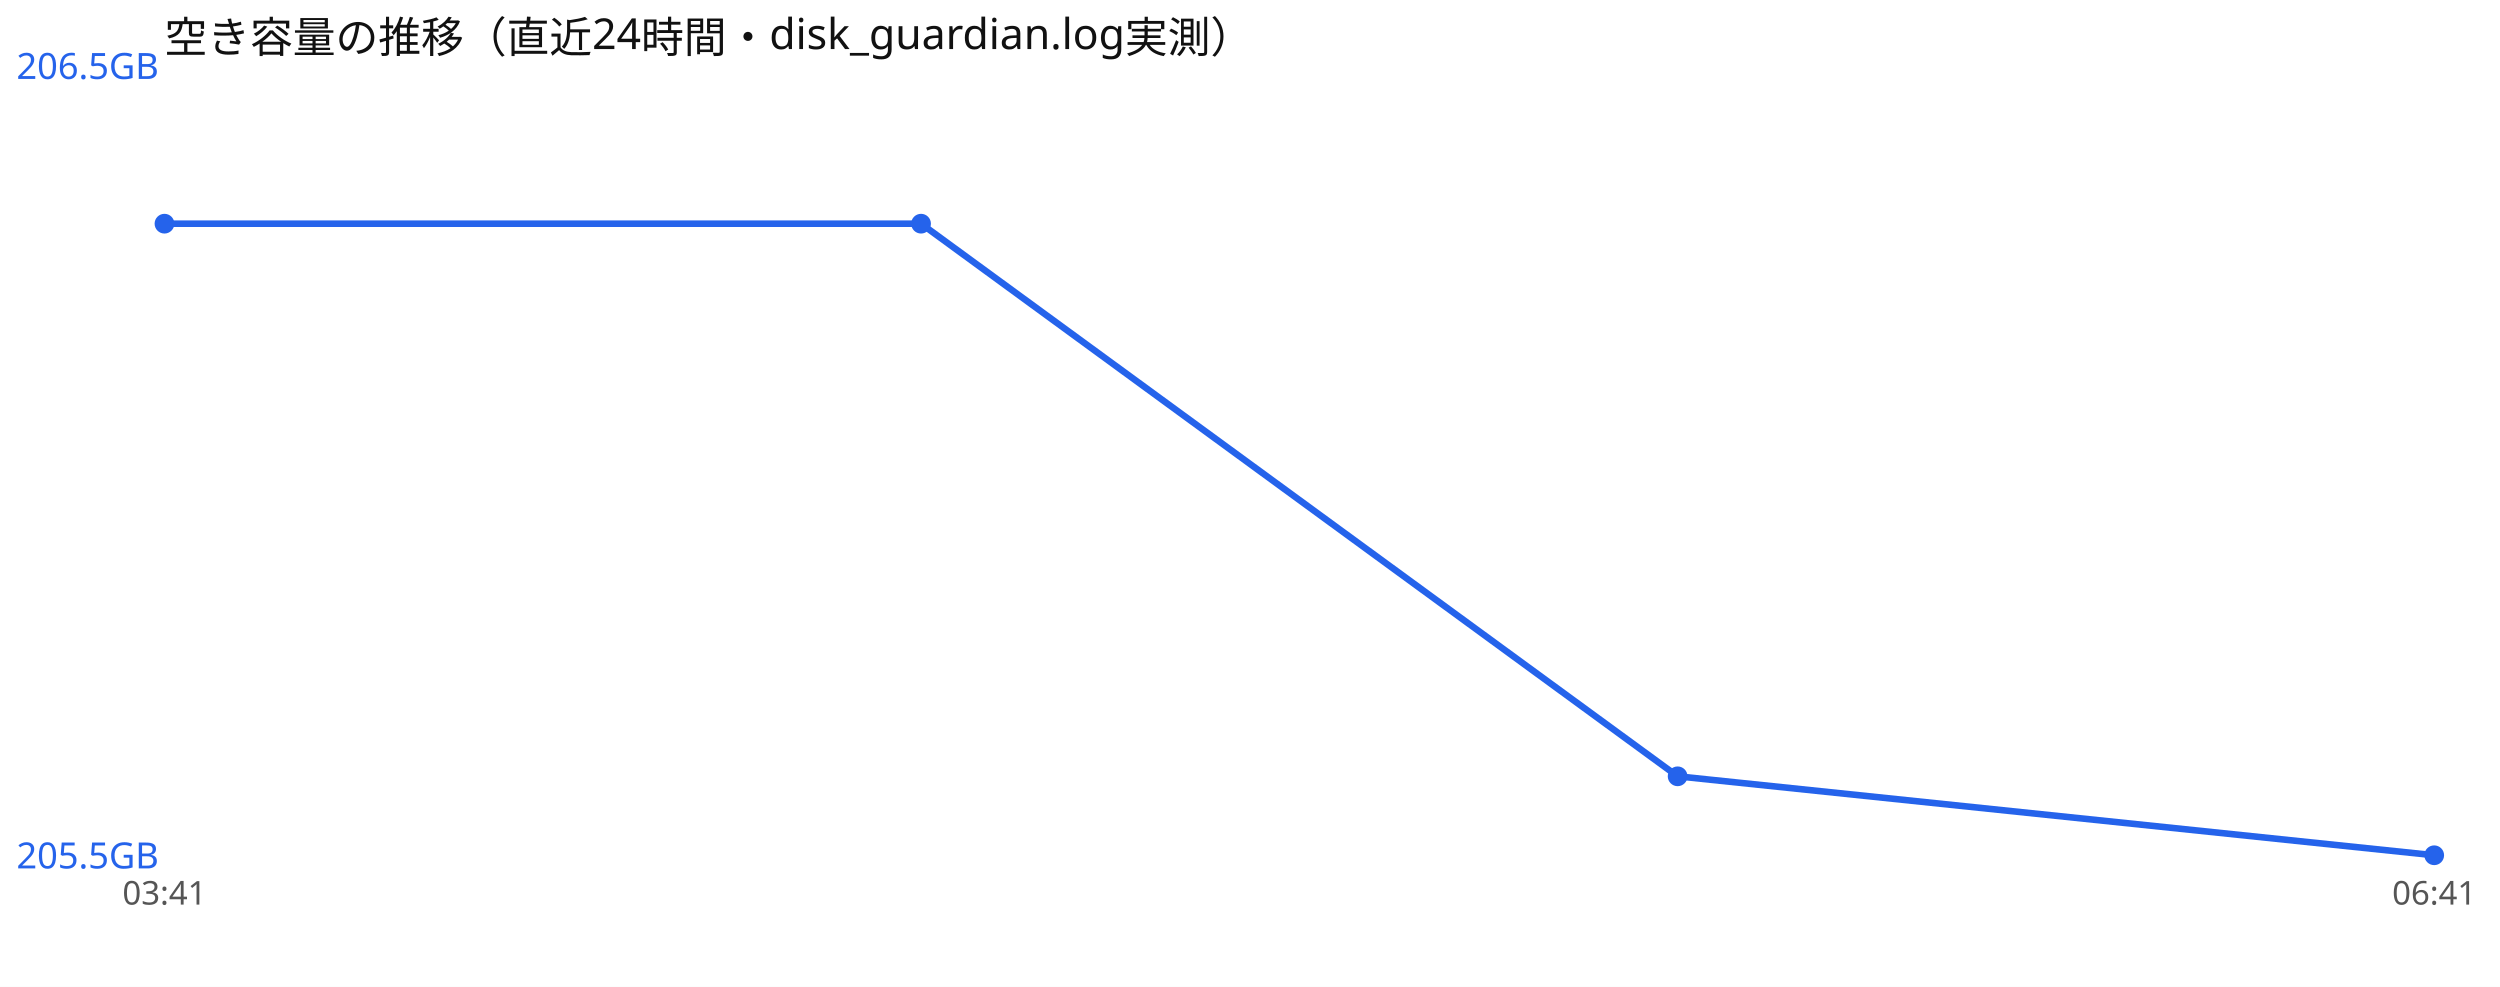
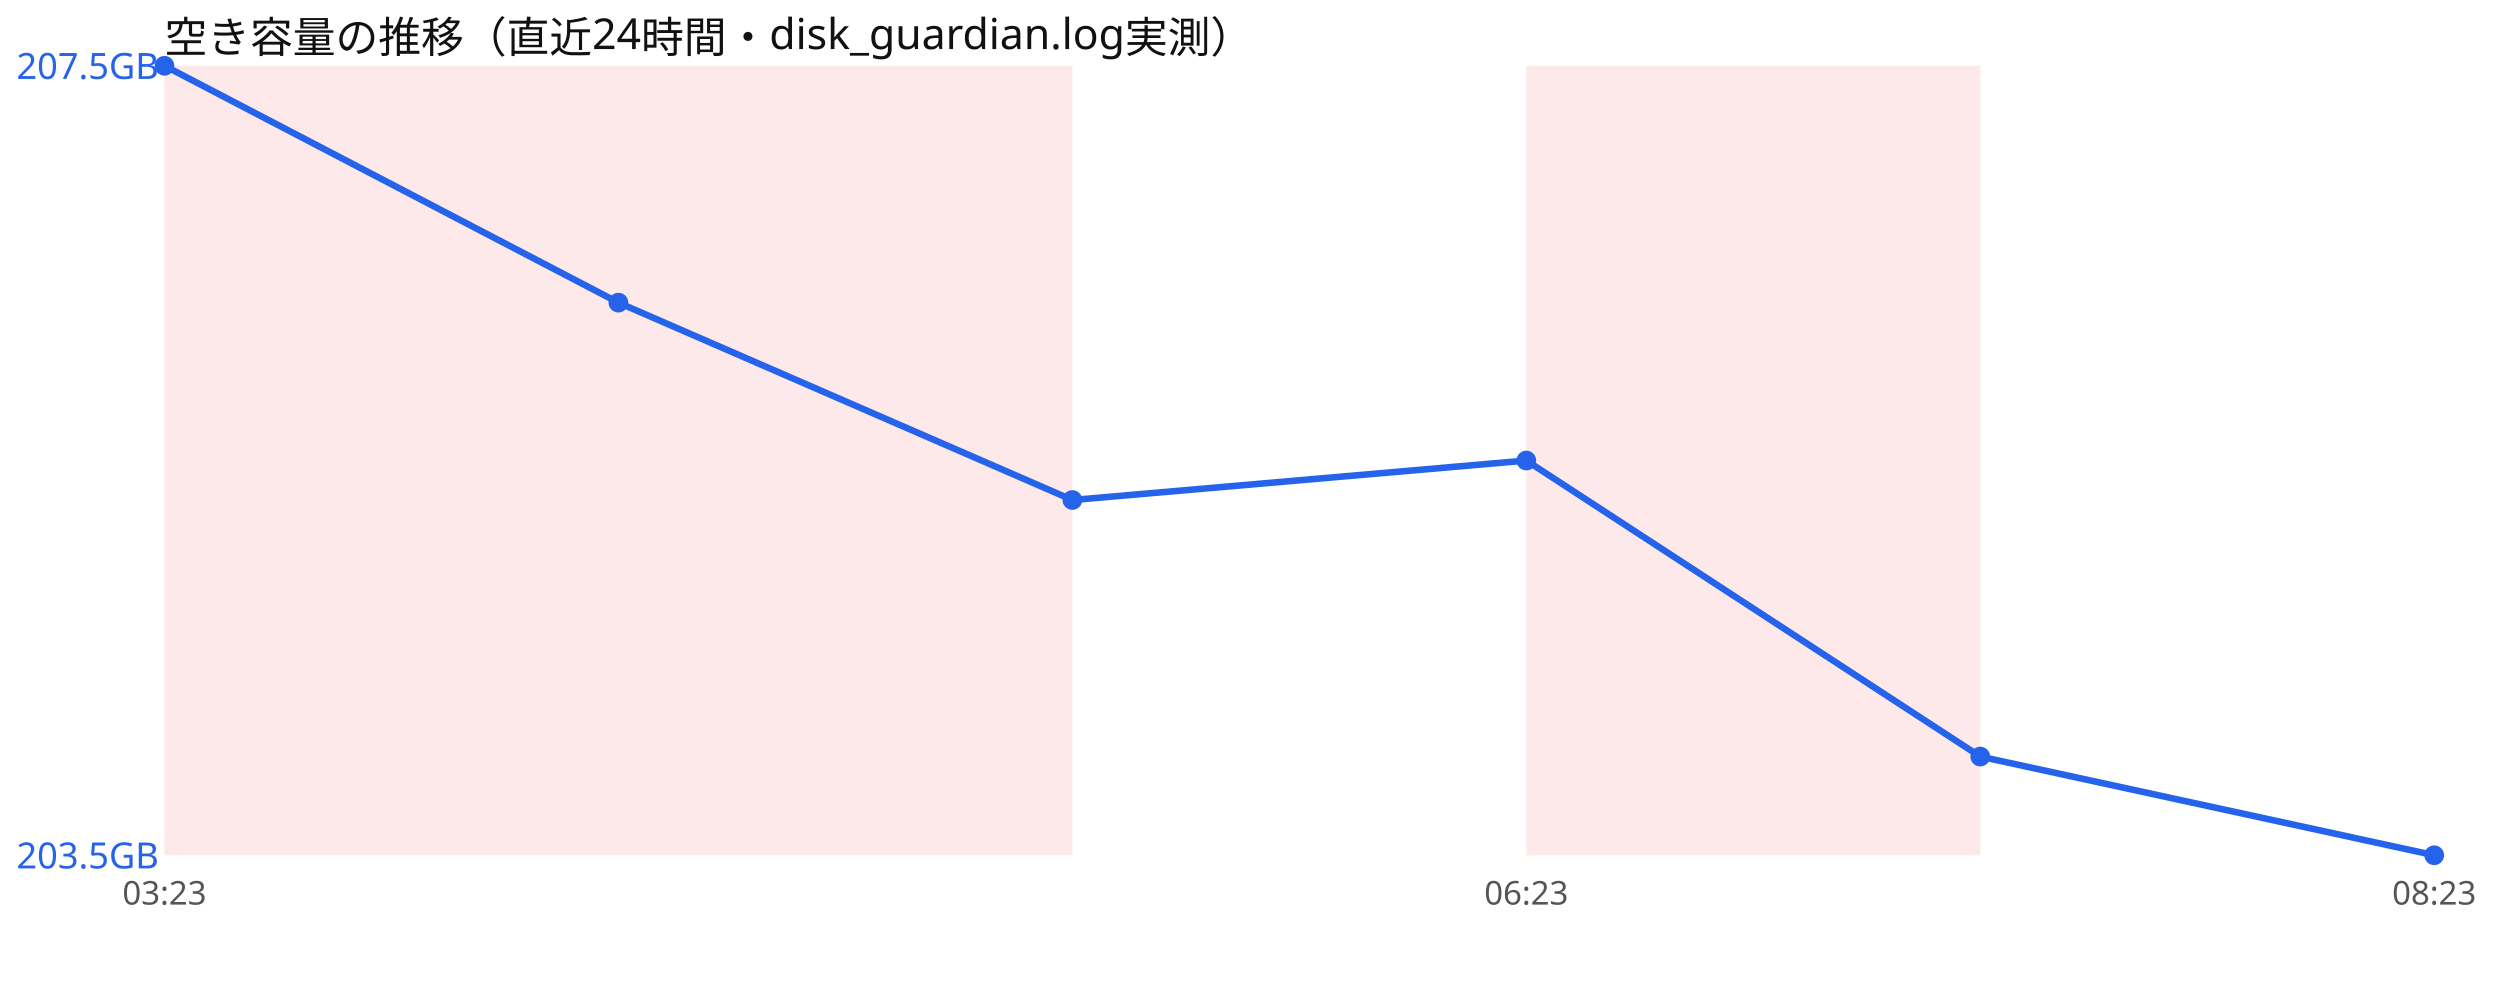
<svg xmlns="http://www.w3.org/2000/svg" width="760" height="300" viewBox="0 0 760 300" font-family="sans-serif">
  <rect width="760" height="300" fill="#ffffff" />
  <text x="50" y="16" font-size="13" fill="#111">空き容量の推移（直近24時間・disk_guardian.log実測）</text>
-   <polyline points="50.0,68.0 280.0,68.0 510.0,236.0 740.0,260.0" fill="none" stroke="#2563eb" stroke-width="2" />
-   <circle cx="50.0" cy="68.0" r="3" fill="#2563eb" />
-   <circle cx="280.0" cy="68.0" r="3" fill="#2563eb" />
-   <circle cx="510.0" cy="236.0" r="3" fill="#2563eb" />
+   <rect x="50.0" y="20" width="138.0" height="240" fill="#ef4444" opacity="0.12" />
+   <rect x="188.0" y="20" width="138.0" height="240" fill="#ef4444" opacity="0.12" />
+   <rect x="464.0" y="20" width="138.0" height="240" fill="#ef4444" opacity="0.12" />
+   <polyline points="50.0,20.0 188.0,92.0 326.0,152.0 464.0,140.0 602.0,230.0 740.0,260.0" fill="none" stroke="#2563eb" stroke-width="2" />
+   <circle cx="50.0" cy="20.0" r="3" fill="#2563eb" />
+   <circle cx="188.0" cy="92.0" r="3" fill="#2563eb" />
+   <circle cx="326.0" cy="152.0" r="3" fill="#2563eb" />
+   <circle cx="464.0" cy="140.0" r="3" fill="#2563eb" />
+   <circle cx="602.0" cy="230.0" r="3" fill="#2563eb" />
  <circle cx="740.0" cy="260.0" r="3" fill="#2563eb" />
-   <text x="5" y="24.0" font-size="11" fill="#2563eb">206.5GB</text>
-   <text x="5" y="264.0" font-size="11" fill="#2563eb">205.5GB</text>
-   <text x="50.0" y="275" font-size="10" fill="#555" text-anchor="middle">03:41</text>
-   <text x="740.0" y="275" font-size="10" fill="#555" text-anchor="middle">06:41</text>
+   <text x="5" y="24.0" font-size="11" fill="#2563eb">207.5GB</text>
+   <text x="5" y="264.0" font-size="11" fill="#2563eb">203.5GB</text>
+   <text x="50.0" y="275" font-size="10" fill="#555" text-anchor="middle">03:23</text>
+   <text x="464.0" y="275" font-size="10" fill="#555" text-anchor="middle">06:23</text>
+   <text x="740.0" y="275" font-size="10" fill="#555" text-anchor="middle">08:23</text>
</svg>
